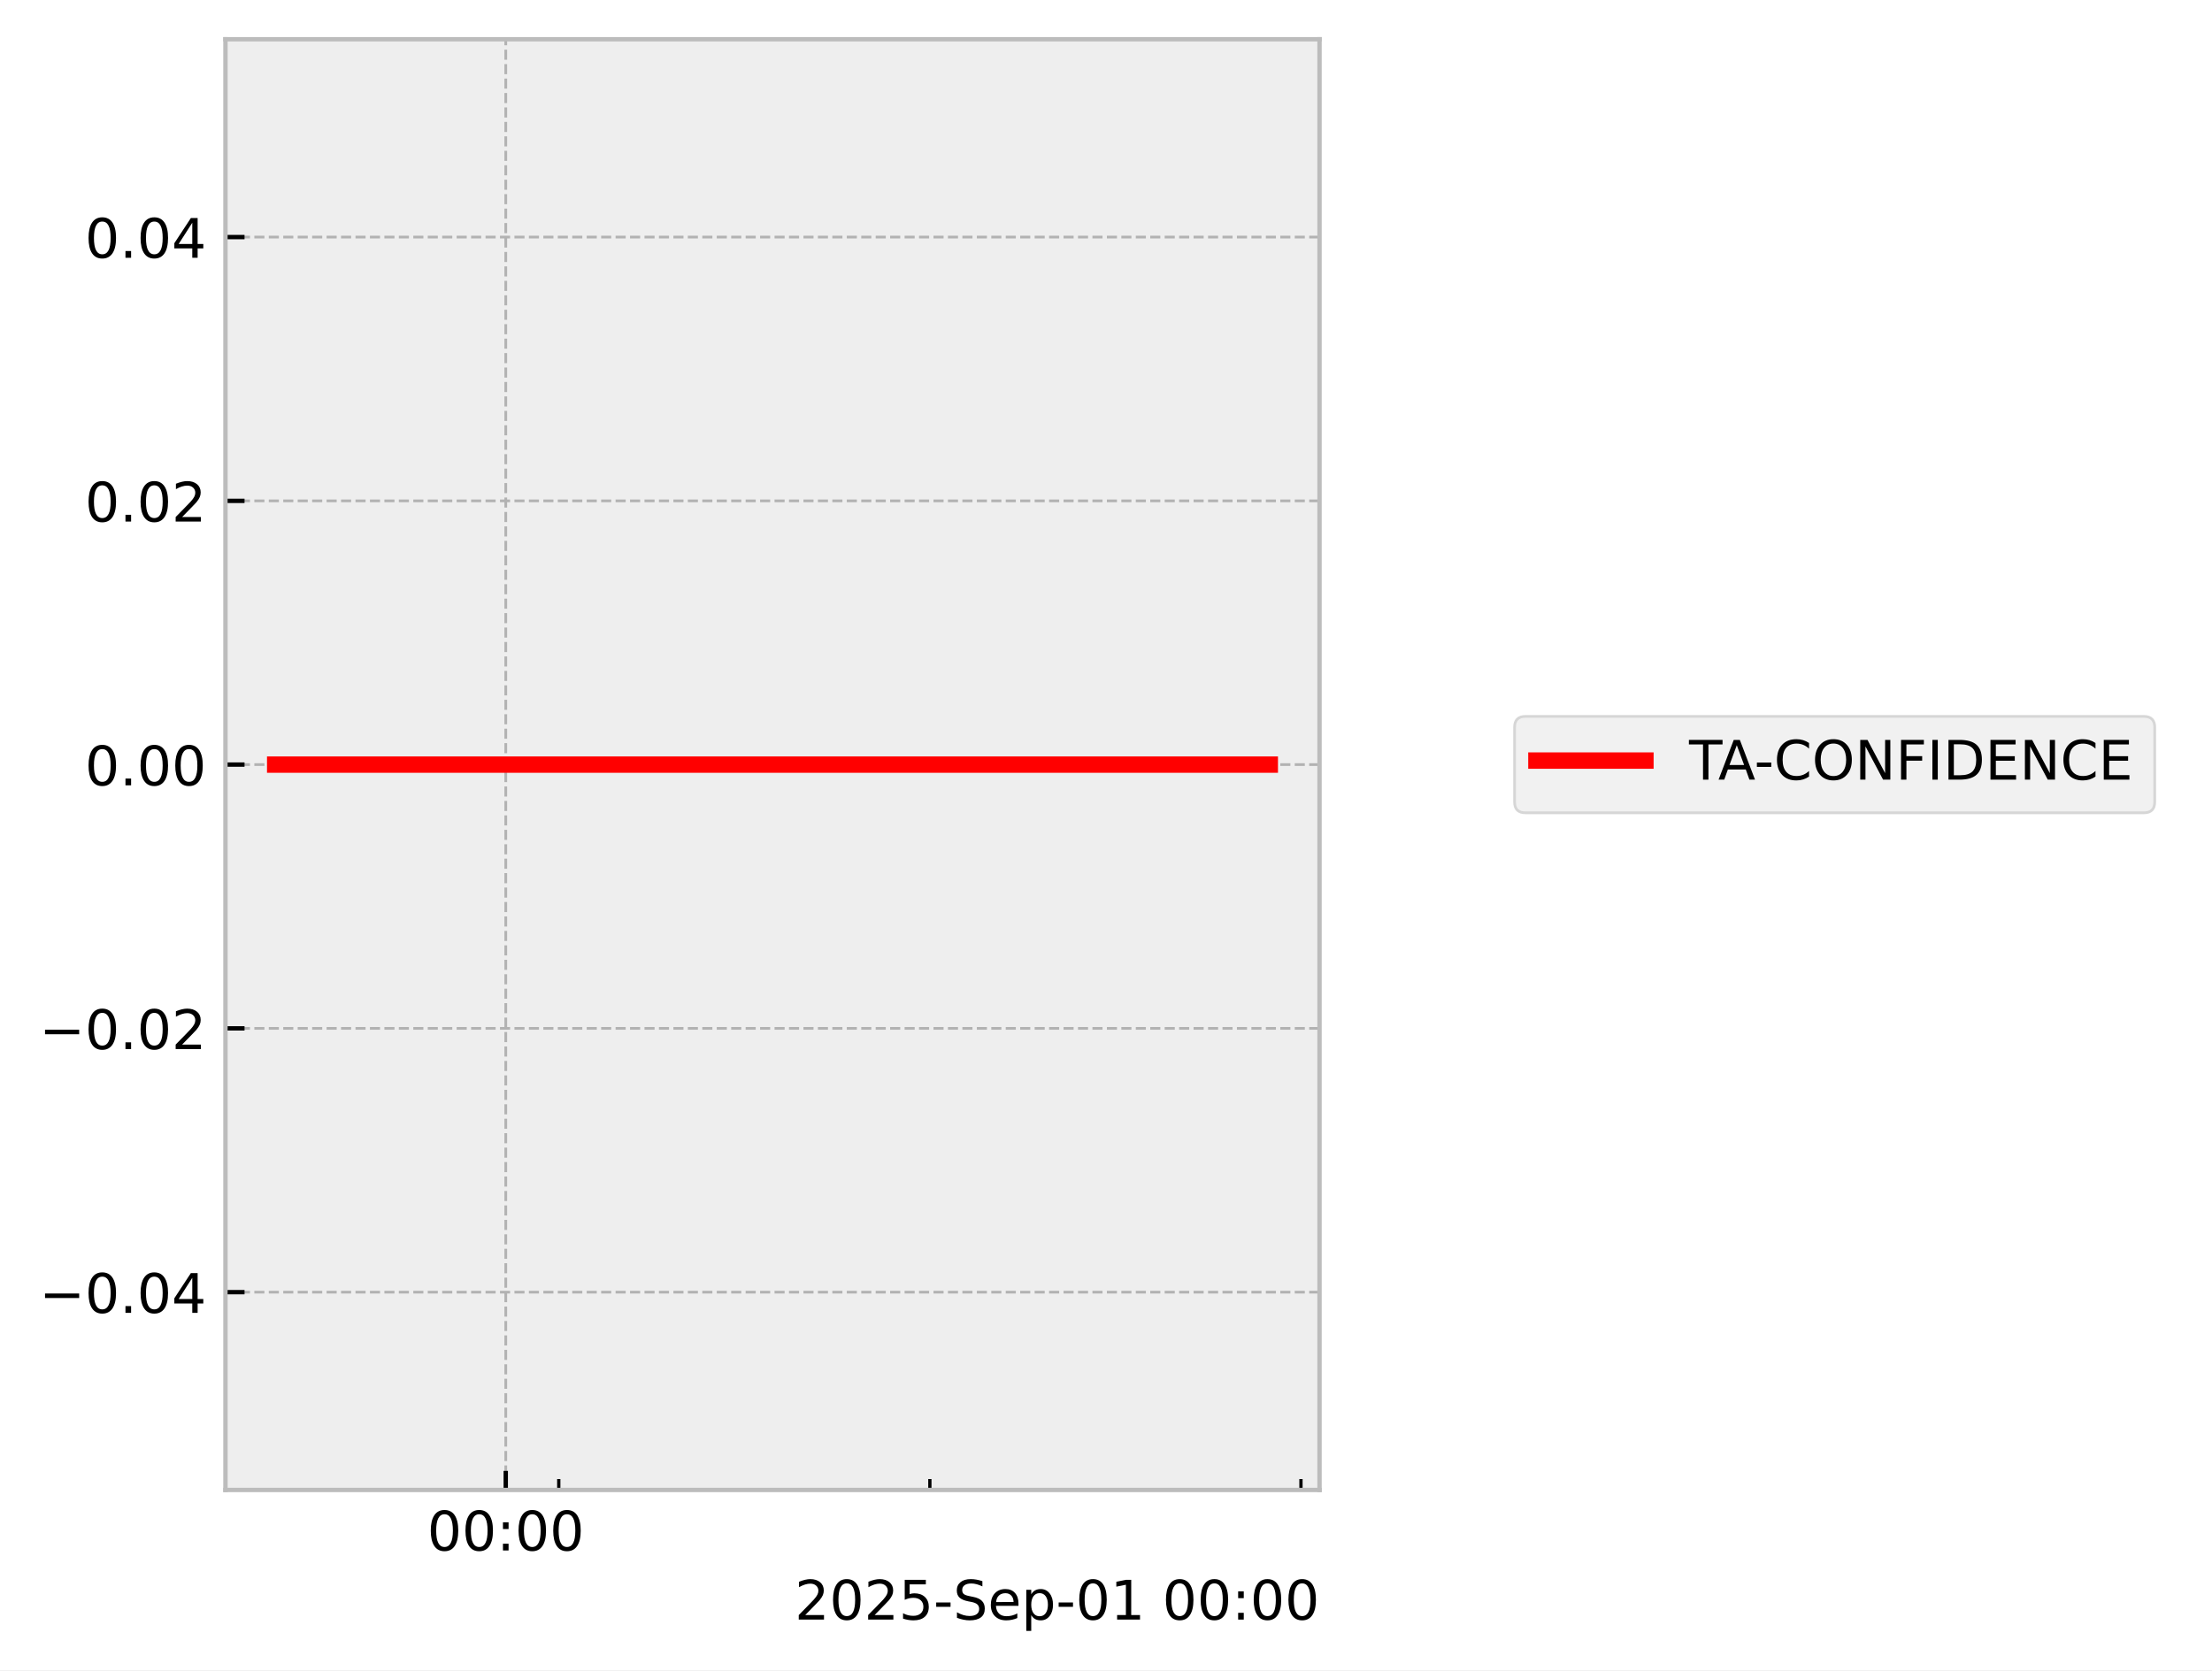
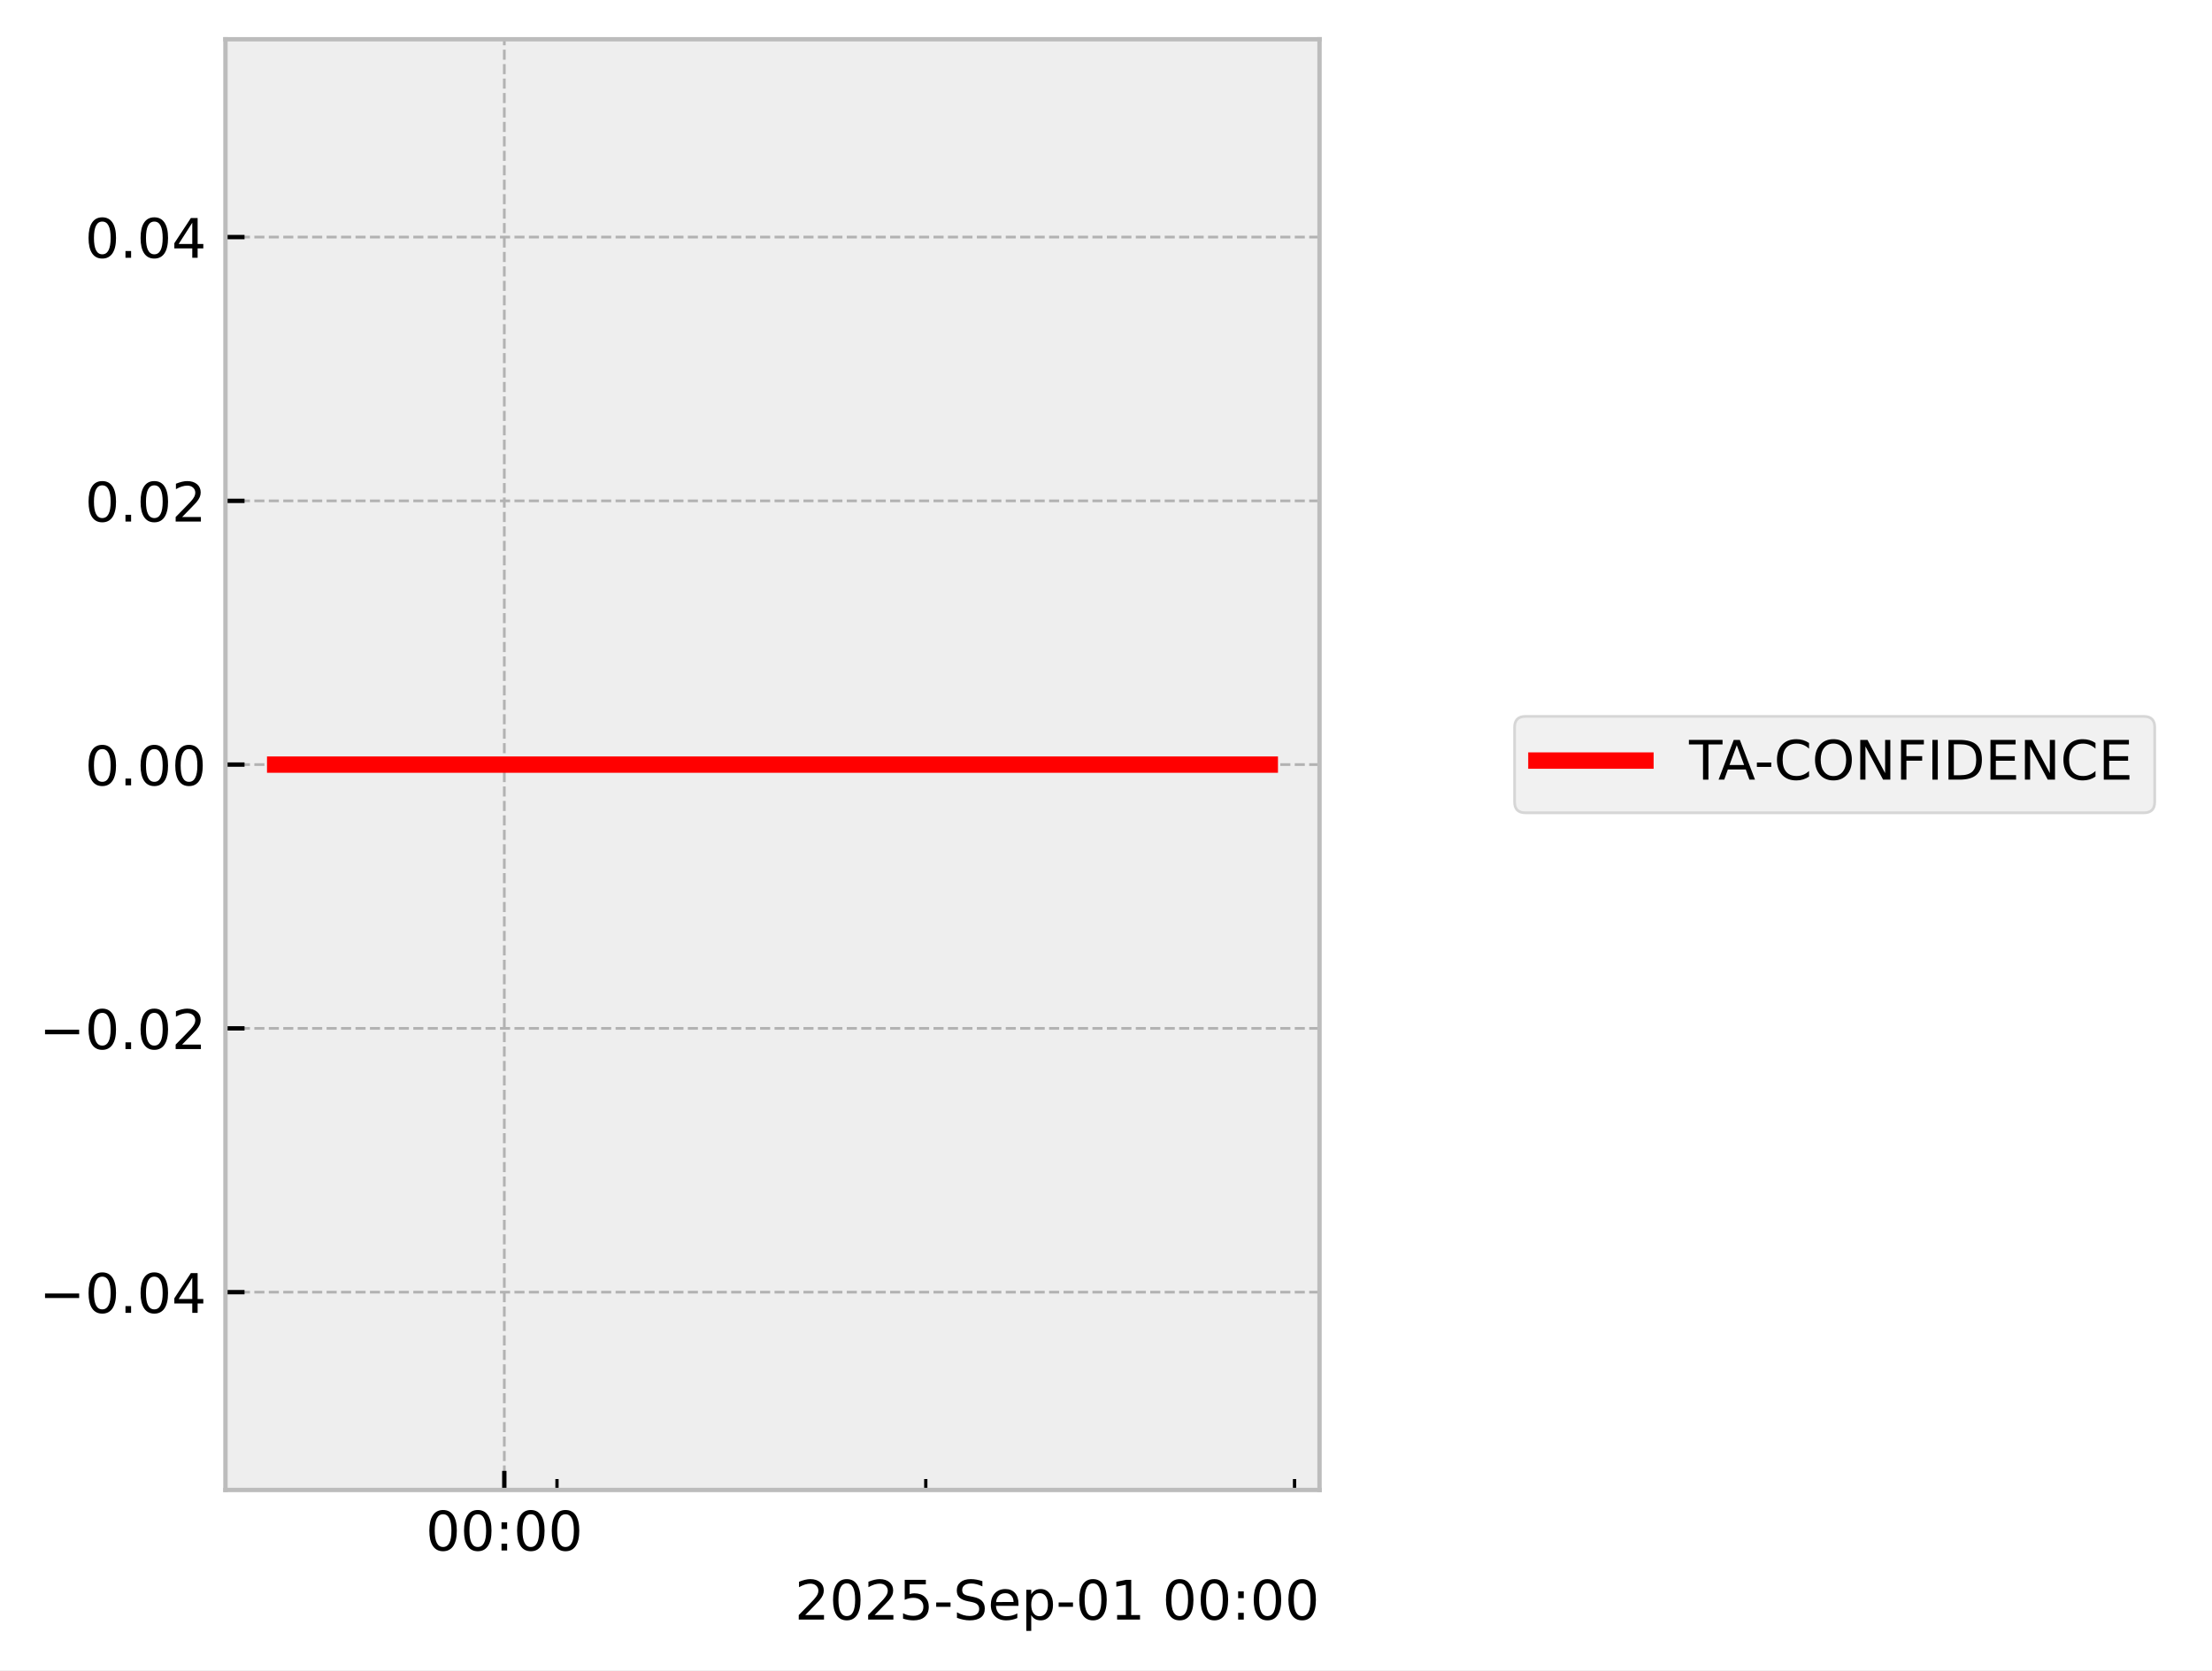
<svg xmlns="http://www.w3.org/2000/svg" xmlns:xlink="http://www.w3.org/1999/xlink" width="405.665pt" height="306.368pt" viewBox="0 0 405.665 306.368" version="1.1">
  <defs>
    <style type="text/css">*{stroke-linejoin: round; stroke-linecap: butt}</style>
  </defs>
  <g id="figure_1">
    <g id="patch_1">
      <path d="M 0 306.368  L 405.665 306.368  L 405.665 0  L 0 0  z " style="fill: #ffffff" />
    </g>
    <g id="axes_1">
      <g id="patch_2">
        <path d="M 41.345 273.312  L 241.991 273.312  L 241.991 7.2  L 41.345 7.2  z " style="fill: #eeeeee" />
      </g>
      <g id="matplotlib.axis_1">
        <g id="xtick_1">
          <g id="line2d_1">
-             <path d="M 92.752 273.312  L 92.752 7.2  " clip-path="url(#p314ece015f)" style="fill: none; stroke-dasharray: 1.85,0.8; stroke-dashoffset: 0; stroke: #b2b2b2; stroke-width: 0.5" />
+             <path d="M 92.488 273.312  L 92.488 7.2  " clip-path="url(#p42a18965d7)" style="fill: none; stroke-dasharray: 1.85,0.8; stroke-dashoffset: 0; stroke: #b2b2b2; stroke-width: 0.5" />
          </g>
          <g id="line2d_2">
            <defs>
-               <path id="m2854744448" d="M 0 0  L 0 -3.5  " style="stroke: #000000; stroke-width: 0.8" />
-             </defs>
-             <g>
-               <use xlink:href="#m2854744448" x="92.752" y="273.312" style="stroke: #000000; stroke-width: 0.8" />
+               <path id="m503bb723bb" d="M 0 0  L 0 -3.5  " style="stroke: #000000; stroke-width: 0.8" />
+             </defs>
+             <g>
+               <use xlink:href="#m503bb723bb" x="92.488" y="273.312" style="stroke: #000000; stroke-width: 0.8" />
            </g>
          </g>
          <g id="text_1">
-             <g transform="translate(78.34269 284.4104) scale(0.1 -0.1)">
+             <g transform="translate(78.07848 284.4104) scale(0.1 -0.1)">
              <defs>
                <path id="DejaVuSans-30" d="M 2034 4250  Q 1547 4250 1301 3770  Q 1056 3291 1056 2328  Q 1056 1369 1301 889  Q 1547 409 2034 409  Q 2525 409 2770 889  Q 3016 1369 3016 2328  Q 3016 3291 2770 3770  Q 2525 4250 2034 4250  z M 2034 4750  Q 2819 4750 3233 4129  Q 3647 3509 3647 2328  Q 3647 1150 3233 529  Q 2819 -91 2034 -91  Q 1250 -91 836 529  Q 422 1150 422 2328  Q 422 3509 836 4129  Q 1250 4750 2034 4750  z " transform="scale(0.015625)" />
                <path id="DejaVuSans-3a" d="M 750 794  L 1409 794  L 1409 0  L 750 0  L 750 794  z M 750 3309  L 1409 3309  L 1409 2516  L 750 2516  L 750 3309  z " transform="scale(0.015625)" />
              </defs>
              <use xlink:href="#DejaVuSans-30" />
              <use xlink:href="#DejaVuSans-30" transform="translate(63.62305 0)" />
              <use xlink:href="#DejaVuSans-3a" transform="translate(127.2461 0)" />
              <use xlink:href="#DejaVuSans-30" transform="translate(160.9375 0)" />
              <use xlink:href="#DejaVuSans-30" transform="translate(224.5605 0)" />
            </g>
          </g>
        </g>
        <g id="xtick_2">
          <g id="line2d_3">
            <defs>
-               <path id="mb43d1612c9" d="M 0 0  L 0 -2  " style="stroke: #000000; stroke-width: 0.6" />
-             </defs>
-             <g>
-               <use xlink:href="#mb43d1612c9" x="102.474" y="273.312" style="stroke: #000000; stroke-width: 0.6" />
+               <path id="md62df19e88" d="M 0 0  L 0 -2  " style="stroke: #000000; stroke-width: 0.6" />
+             </defs>
+             <g>
+               <use xlink:href="#md62df19e88" x="102.149" y="273.312" style="stroke: #000000; stroke-width: 0.6" />
            </g>
          </g>
        </g>
        <g id="xtick_3">
          <g id="line2d_4">
            <g>
-               <use xlink:href="#mb43d1612c9" x="170.53" y="273.312" style="stroke: #000000; stroke-width: 0.6" />
+               <use xlink:href="#md62df19e88" x="169.78" y="273.312" style="stroke: #000000; stroke-width: 0.6" />
            </g>
          </g>
        </g>
        <g id="xtick_4">
          <g id="line2d_5">
            <g>
-               <use xlink:href="#mb43d1612c9" x="238.586" y="273.312" style="stroke: #000000; stroke-width: 0.6" />
+               <use xlink:href="#md62df19e88" x="237.41" y="273.312" style="stroke: #000000; stroke-width: 0.6" />
            </g>
          </g>
        </g>
        <g id="text_2">
          <g transform="translate(145.7537 297.0886) scale(0.1 -0.1)">
            <defs>
              <path id="DejaVuSans-32" d="M 1228 531  L 3431 531  L 3431 0  L 469 0  L 469 531  Q 828 903 1448 1529  Q 2069 2156 2228 2338  Q 2531 2678 2651 2914  Q 2772 3150 2772 3378  Q 2772 3750 2511 3984  Q 2250 4219 1831 4219  Q 1534 4219 1204 4116  Q 875 4013 500 3803  L 500 4441  Q 881 4594 1212 4672  Q 1544 4750 1819 4750  Q 2544 4750 2975 4387  Q 3406 4025 3406 3419  Q 3406 3131 3298 2873  Q 3191 2616 2906 2266  Q 2828 2175 2409 1742  Q 1991 1309 1228 531  z " transform="scale(0.015625)" />
              <path id="DejaVuSans-35" d="M 691 4666  L 3169 4666  L 3169 4134  L 1269 4134  L 1269 2991  Q 1406 3038 1543 3061  Q 1681 3084 1819 3084  Q 2600 3084 3056 2656  Q 3513 2228 3513 1497  Q 3513 744 3044 326  Q 2575 -91 1722 -91  Q 1428 -91 1123 -41  Q 819 9 494 109  L 494 744  Q 775 591 1075 516  Q 1375 441 1709 441  Q 2250 441 2565 725  Q 2881 1009 2881 1497  Q 2881 1984 2565 2268  Q 2250 2553 1709 2553  Q 1456 2553 1204 2497  Q 953 2441 691 2322  L 691 4666  z " transform="scale(0.015625)" />
              <path id="DejaVuSans-2d" d="M 313 2009  L 1997 2009  L 1997 1497  L 313 1497  L 313 2009  z " transform="scale(0.015625)" />
              <path id="DejaVuSans-53" d="M 3425 4513  L 3425 3897  Q 3066 4069 2747 4153  Q 2428 4238 2131 4238  Q 1616 4238 1336 4038  Q 1056 3838 1056 3469  Q 1056 3159 1242 3001  Q 1428 2844 1947 2747  L 2328 2669  Q 3034 2534 3370 2195  Q 3706 1856 3706 1288  Q 3706 609 3251 259  Q 2797 -91 1919 -91  Q 1588 -91 1214 -16  Q 841 59 441 206  L 441 856  Q 825 641 1194 531  Q 1563 422 1919 422  Q 2459 422 2753 634  Q 3047 847 3047 1241  Q 3047 1584 2836 1778  Q 2625 1972 2144 2069  L 1759 2144  Q 1053 2284 737 2584  Q 422 2884 422 3419  Q 422 4038 858 4394  Q 1294 4750 2059 4750  Q 2388 4750 2728 4690  Q 3069 4631 3425 4513  z " transform="scale(0.015625)" />
              <path id="DejaVuSans-65" d="M 3597 1894  L 3597 1613  L 953 1613  Q 991 1019 1311 708  Q 1631 397 2203 397  Q 2534 397 2845 478  Q 3156 559 3463 722  L 3463 178  Q 3153 47 2828 -22  Q 2503 -91 2169 -91  Q 1331 -91 842 396  Q 353 884 353 1716  Q 353 2575 817 3079  Q 1281 3584 2069 3584  Q 2775 3584 3186 3129  Q 3597 2675 3597 1894  z M 3022 2063  Q 3016 2534 2758 2815  Q 2500 3097 2075 3097  Q 1594 3097 1305 2825  Q 1016 2553 972 2059  L 3022 2063  z " transform="scale(0.015625)" />
              <path id="DejaVuSans-70" d="M 1159 525  L 1159 -1331  L 581 -1331  L 581 3500  L 1159 3500  L 1159 2969  Q 1341 3281 1617 3432  Q 1894 3584 2278 3584  Q 2916 3584 3314 3078  Q 3713 2572 3713 1747  Q 3713 922 3314 415  Q 2916 -91 2278 -91  Q 1894 -91 1617 61  Q 1341 213 1159 525  z M 3116 1747  Q 3116 2381 2855 2742  Q 2594 3103 2138 3103  Q 1681 3103 1420 2742  Q 1159 2381 1159 1747  Q 1159 1113 1420 752  Q 1681 391 2138 391  Q 2594 391 2855 752  Q 3116 1113 3116 1747  z " transform="scale(0.015625)" />
              <path id="DejaVuSans-31" d="M 794 531  L 1825 531  L 1825 4091  L 703 3866  L 703 4441  L 1819 4666  L 2450 4666  L 2450 531  L 3481 531  L 3481 0  L 794 0  L 794 531  z " transform="scale(0.015625)" />
              <path id="DejaVuSans-20" transform="scale(0.015625)" />
            </defs>
            <use xlink:href="#DejaVuSans-32" />
            <use xlink:href="#DejaVuSans-30" transform="translate(63.62305 0)" />
            <use xlink:href="#DejaVuSans-32" transform="translate(127.2461 0)" />
            <use xlink:href="#DejaVuSans-35" transform="translate(190.8691 0)" />
            <use xlink:href="#DejaVuSans-2d" transform="translate(254.4922 0)" />
            <use xlink:href="#DejaVuSans-53" transform="translate(290.5762 0)" />
            <use xlink:href="#DejaVuSans-65" transform="translate(354.0527 0)" />
            <use xlink:href="#DejaVuSans-70" transform="translate(415.5762 0)" />
            <use xlink:href="#DejaVuSans-2d" transform="translate(479.0527 0)" />
            <use xlink:href="#DejaVuSans-30" transform="translate(515.1367 0)" />
            <use xlink:href="#DejaVuSans-31" transform="translate(578.7598 0)" />
            <use xlink:href="#DejaVuSans-20" transform="translate(642.3828 0)" />
            <use xlink:href="#DejaVuSans-30" transform="translate(674.1699 0)" />
            <use xlink:href="#DejaVuSans-30" transform="translate(737.793 0)" />
            <use xlink:href="#DejaVuSans-3a" transform="translate(801.416 0)" />
            <use xlink:href="#DejaVuSans-30" transform="translate(835.1074 0)" />
            <use xlink:href="#DejaVuSans-30" transform="translate(898.7305 0)" />
          </g>
        </g>
      </g>
      <g id="matplotlib.axis_2">
        <g id="ytick_1">
          <g id="line2d_6">
-             <path d="M 41.345 237.024  L 241.991 237.024  " clip-path="url(#p314ece015f)" style="fill: none; stroke-dasharray: 1.85,0.8; stroke-dashoffset: 0; stroke: #b2b2b2; stroke-width: 0.5" />
+             <path d="M 41.345 237.024  L 241.991 237.024  " clip-path="url(#p42a18965d7)" style="fill: none; stroke-dasharray: 1.85,0.8; stroke-dashoffset: 0; stroke: #b2b2b2; stroke-width: 0.5" />
          </g>
          <g id="line2d_7">
            <defs>
-               <path id="mef81d316fa" d="M 0 0  L 3.5 0  " style="stroke: #000000; stroke-width: 0.8" />
-             </defs>
-             <g>
-               <use xlink:href="#mef81d316fa" x="41.345" y="237.024" style="stroke: #000000; stroke-width: 0.8" />
+               <path id="m1105c81ac3" d="M 0 0  L 3.5 0  " style="stroke: #000000; stroke-width: 0.8" />
+             </defs>
+             <g>
+               <use xlink:href="#m1105c81ac3" x="41.345" y="237.024" style="stroke: #000000; stroke-width: 0.8" />
            </g>
          </g>
          <g id="text_3">
            <g transform="translate(7.2 240.8232) scale(0.1 -0.1)">
              <defs>
                <path id="DejaVuSans-2212" d="M 678 2272  L 4684 2272  L 4684 1741  L 678 1741  L 678 2272  z " transform="scale(0.015625)" />
                <path id="DejaVuSans-2e" d="M 684 794  L 1344 794  L 1344 0  L 684 0  L 684 794  z " transform="scale(0.015625)" />
                <path id="DejaVuSans-34" d="M 2419 4116  L 825 1625  L 2419 1625  L 2419 4116  z M 2253 4666  L 3047 4666  L 3047 1625  L 3713 1625  L 3713 1100  L 3047 1100  L 3047 0  L 2419 0  L 2419 1100  L 313 1100  L 313 1709  L 2253 4666  z " transform="scale(0.015625)" />
              </defs>
              <use xlink:href="#DejaVuSans-2212" />
              <use xlink:href="#DejaVuSans-30" transform="translate(83.78906 0)" />
              <use xlink:href="#DejaVuSans-2e" transform="translate(147.4121 0)" />
              <use xlink:href="#DejaVuSans-30" transform="translate(179.1992 0)" />
              <use xlink:href="#DejaVuSans-34" transform="translate(242.8223 0)" />
            </g>
          </g>
        </g>
        <g id="ytick_2">
          <g id="line2d_8">
-             <path d="M 41.345 188.64  L 241.991 188.64  " clip-path="url(#p314ece015f)" style="fill: none; stroke-dasharray: 1.85,0.8; stroke-dashoffset: 0; stroke: #b2b2b2; stroke-width: 0.5" />
+             <path d="M 41.345 188.64  L 241.991 188.64  " clip-path="url(#p42a18965d7)" style="fill: none; stroke-dasharray: 1.85,0.8; stroke-dashoffset: 0; stroke: #b2b2b2; stroke-width: 0.5" />
          </g>
          <g id="line2d_9">
            <g>
-               <use xlink:href="#mef81d316fa" x="41.345" y="188.64" style="stroke: #000000; stroke-width: 0.8" />
+               <use xlink:href="#m1105c81ac3" x="41.345" y="188.64" style="stroke: #000000; stroke-width: 0.8" />
            </g>
          </g>
          <g id="text_4">
            <g transform="translate(7.2 192.4392) scale(0.1 -0.1)">
              <use xlink:href="#DejaVuSans-2212" />
              <use xlink:href="#DejaVuSans-30" transform="translate(83.78906 0)" />
              <use xlink:href="#DejaVuSans-2e" transform="translate(147.4121 0)" />
              <use xlink:href="#DejaVuSans-30" transform="translate(179.1992 0)" />
              <use xlink:href="#DejaVuSans-32" transform="translate(242.8223 0)" />
            </g>
          </g>
        </g>
        <g id="ytick_3">
          <g id="line2d_10">
-             <path d="M 41.345 140.256  L 241.991 140.256  " clip-path="url(#p314ece015f)" style="fill: none; stroke-dasharray: 1.85,0.8; stroke-dashoffset: 0; stroke: #b2b2b2; stroke-width: 0.5" />
+             <path d="M 41.345 140.256  L 241.991 140.256  " clip-path="url(#p42a18965d7)" style="fill: none; stroke-dasharray: 1.85,0.8; stroke-dashoffset: 0; stroke: #b2b2b2; stroke-width: 0.5" />
          </g>
          <g id="line2d_11">
            <g>
-               <use xlink:href="#mef81d316fa" x="41.345" y="140.256" style="stroke: #000000; stroke-width: 0.8" />
+               <use xlink:href="#m1105c81ac3" x="41.345" y="140.256" style="stroke: #000000; stroke-width: 0.8" />
            </g>
          </g>
          <g id="text_5">
            <g transform="translate(15.57969 144.0552) scale(0.1 -0.1)">
              <use xlink:href="#DejaVuSans-30" />
              <use xlink:href="#DejaVuSans-2e" transform="translate(63.62305 0)" />
              <use xlink:href="#DejaVuSans-30" transform="translate(95.41016 0)" />
              <use xlink:href="#DejaVuSans-30" transform="translate(159.0332 0)" />
            </g>
          </g>
        </g>
        <g id="ytick_4">
          <g id="line2d_12">
-             <path d="M 41.345 91.872  L 241.991 91.872  " clip-path="url(#p314ece015f)" style="fill: none; stroke-dasharray: 1.85,0.8; stroke-dashoffset: 0; stroke: #b2b2b2; stroke-width: 0.5" />
+             <path d="M 41.345 91.872  L 241.991 91.872  " clip-path="url(#p42a18965d7)" style="fill: none; stroke-dasharray: 1.85,0.8; stroke-dashoffset: 0; stroke: #b2b2b2; stroke-width: 0.5" />
          </g>
          <g id="line2d_13">
            <g>
-               <use xlink:href="#mef81d316fa" x="41.345" y="91.872" style="stroke: #000000; stroke-width: 0.8" />
+               <use xlink:href="#m1105c81ac3" x="41.345" y="91.872" style="stroke: #000000; stroke-width: 0.8" />
            </g>
          </g>
          <g id="text_6">
            <g transform="translate(15.57969 95.67122) scale(0.1 -0.1)">
              <use xlink:href="#DejaVuSans-30" />
              <use xlink:href="#DejaVuSans-2e" transform="translate(63.62305 0)" />
              <use xlink:href="#DejaVuSans-30" transform="translate(95.41016 0)" />
              <use xlink:href="#DejaVuSans-32" transform="translate(159.0332 0)" />
            </g>
          </g>
        </g>
        <g id="ytick_5">
          <g id="line2d_14">
-             <path d="M 41.345 43.488  L 241.991 43.488  " clip-path="url(#p314ece015f)" style="fill: none; stroke-dasharray: 1.85,0.8; stroke-dashoffset: 0; stroke: #b2b2b2; stroke-width: 0.5" />
+             <path d="M 41.345 43.488  L 241.991 43.488  " clip-path="url(#p42a18965d7)" style="fill: none; stroke-dasharray: 1.85,0.8; stroke-dashoffset: 0; stroke: #b2b2b2; stroke-width: 0.5" />
          </g>
          <g id="line2d_15">
            <g>
-               <use xlink:href="#mef81d316fa" x="41.345" y="43.488" style="stroke: #000000; stroke-width: 0.8" />
+               <use xlink:href="#m1105c81ac3" x="41.345" y="43.488" style="stroke: #000000; stroke-width: 0.8" />
            </g>
          </g>
          <g id="text_7">
            <g transform="translate(15.57969 47.28722) scale(0.1 -0.1)">
              <use xlink:href="#DejaVuSans-30" />
              <use xlink:href="#DejaVuSans-2e" transform="translate(63.62305 0)" />
              <use xlink:href="#DejaVuSans-30" transform="translate(95.41016 0)" />
              <use xlink:href="#DejaVuSans-34" transform="translate(159.0332 0)" />
            </g>
          </g>
        </g>
      </g>
      <g id="line2d_16">
-         <path d="M 50.466 140.256  L 57.955 140.256  L 58.917 140.256  L 59.144 140.256  L 59.348 140.256  L 66.958 140.256  L 68.366 140.256  L 232.871 140.256  " clip-path="url(#p314ece015f)" style="fill: none; stroke: #ff0000; stroke-width: 3; stroke-linecap: square" />
+         <path d="M 50.466 140.256  L 57.908 140.256  L 58.864 140.256  L 59.089 140.256  L 59.293 140.256  L 66.854 140.256  L 68.254 140.256  L 232.871 140.256  " clip-path="url(#p42a18965d7)" style="fill: none; stroke: #ff0000; stroke-width: 3; stroke-linecap: square" />
      </g>
      <g id="patch_3">
        <path d="M 41.345 273.312  L 41.345 7.2  " style="fill: none; stroke: #bcbcbc; stroke-width: 0.8; stroke-linejoin: miter; stroke-linecap: square" />
      </g>
      <g id="patch_4">
        <path d="M 241.991 273.312  L 241.991 7.2  " style="fill: none; stroke: #bcbcbc; stroke-width: 0.8; stroke-linejoin: miter; stroke-linecap: square" />
      </g>
      <g id="patch_5">
        <path d="M 41.345 273.312  L 241.991 273.312  " style="fill: none; stroke: #bcbcbc; stroke-width: 0.8; stroke-linejoin: miter; stroke-linecap: square" />
      </g>
      <g id="patch_6">
        <path d="M 41.345 7.2  L 241.991 7.2  " style="fill: none; stroke: #bcbcbc; stroke-width: 0.8; stroke-linejoin: miter; stroke-linecap: square" />
      </g>
    </g>
    <g id="axes_2">
      <g id="legend_1">
        <g id="patch_7">
          <path d="M 279.763 149.095  L 393.159 149.095  Q 395.159 149.095 395.159 147.095  L 395.159 133.417  Q 395.159 131.417 393.159 131.417  L 279.763 131.417  Q 277.763 131.417 277.763 133.417  L 277.763 147.095  Q 277.763 149.095 279.763 149.095  z " style="fill: #eeeeee; opacity: 0.8; stroke: #cccccc; stroke-width: 0.5; stroke-linejoin: miter" />
        </g>
        <g id="line2d_17">
          <path d="M 281.763 139.515  L 291.763 139.515  L 301.763 139.515  " style="fill: none; stroke: #ff0000; stroke-width: 3; stroke-linecap: square" />
        </g>
        <g id="text_8">
          <g transform="translate(309.7634 143.0154) scale(0.1 -0.1)">
            <defs>
              <path id="DejaVuSans-54" d="M -19 4666  L 3928 4666  L 3928 4134  L 2272 4134  L 2272 0  L 1638 0  L 1638 4134  L -19 4134  L -19 4666  z " transform="scale(0.015625)" />
              <path id="DejaVuSans-41" d="M 2188 4044  L 1331 1722  L 3047 1722  L 2188 4044  z M 1831 4666  L 2547 4666  L 4325 0  L 3669 0  L 3244 1197  L 1141 1197  L 716 0  L 50 0  L 1831 4666  z " transform="scale(0.015625)" />
              <path id="DejaVuSans-43" d="M 4122 4306  L 4122 3641  Q 3803 3938 3442 4084  Q 3081 4231 2675 4231  Q 1875 4231 1450 3742  Q 1025 3253 1025 2328  Q 1025 1406 1450 917  Q 1875 428 2675 428  Q 3081 428 3442 575  Q 3803 722 4122 1019  L 4122 359  Q 3791 134 3420 21  Q 3050 -91 2638 -91  Q 1578 -91 968 557  Q 359 1206 359 2328  Q 359 3453 968 4101  Q 1578 4750 2638 4750  Q 3056 4750 3426 4639  Q 3797 4528 4122 4306  z " transform="scale(0.015625)" />
              <path id="DejaVuSans-4f" d="M 2522 4238  Q 1834 4238 1429 3725  Q 1025 3213 1025 2328  Q 1025 1447 1429 934  Q 1834 422 2522 422  Q 3209 422 3611 934  Q 4013 1447 4013 2328  Q 4013 3213 3611 3725  Q 3209 4238 2522 4238  z M 2522 4750  Q 3503 4750 4090 4092  Q 4678 3434 4678 2328  Q 4678 1225 4090 567  Q 3503 -91 2522 -91  Q 1538 -91 948 565  Q 359 1222 359 2328  Q 359 3434 948 4092  Q 1538 4750 2522 4750  z " transform="scale(0.015625)" />
              <path id="DejaVuSans-4e" d="M 628 4666  L 1478 4666  L 3547 763  L 3547 4666  L 4159 4666  L 4159 0  L 3309 0  L 1241 3903  L 1241 0  L 628 0  L 628 4666  z " transform="scale(0.015625)" />
              <path id="DejaVuSans-46" d="M 628 4666  L 3309 4666  L 3309 4134  L 1259 4134  L 1259 2759  L 3109 2759  L 3109 2228  L 1259 2228  L 1259 0  L 628 0  L 628 4666  z " transform="scale(0.015625)" />
              <path id="DejaVuSans-49" d="M 628 4666  L 1259 4666  L 1259 0  L 628 0  L 628 4666  z " transform="scale(0.015625)" />
              <path id="DejaVuSans-44" d="M 1259 4147  L 1259 519  L 2022 519  Q 2988 519 3436 956  Q 3884 1394 3884 2338  Q 3884 3275 3436 3711  Q 2988 4147 2022 4147  L 1259 4147  z M 628 4666  L 1925 4666  Q 3281 4666 3915 4102  Q 4550 3538 4550 2338  Q 4550 1131 3912 565  Q 3275 0 1925 0  L 628 0  L 628 4666  z " transform="scale(0.015625)" />
              <path id="DejaVuSans-45" d="M 628 4666  L 3578 4666  L 3578 4134  L 1259 4134  L 1259 2753  L 3481 2753  L 3481 2222  L 1259 2222  L 1259 531  L 3634 531  L 3634 0  L 628 0  L 628 4666  z " transform="scale(0.015625)" />
            </defs>
            <use xlink:href="#DejaVuSans-54" />
            <use xlink:href="#DejaVuSans-41" transform="translate(53.33398 0)" />
            <use xlink:href="#DejaVuSans-2d" transform="translate(119.4922 0)" />
            <use xlink:href="#DejaVuSans-43" transform="translate(155.5762 0)" />
            <use xlink:href="#DejaVuSans-4f" transform="translate(225.4004 0)" />
            <use xlink:href="#DejaVuSans-4e" transform="translate(304.1113 0)" />
            <use xlink:href="#DejaVuSans-46" transform="translate(378.916 0)" />
            <use xlink:href="#DejaVuSans-49" transform="translate(436.4355 0)" />
            <use xlink:href="#DejaVuSans-44" transform="translate(465.9277 0)" />
            <use xlink:href="#DejaVuSans-45" transform="translate(542.9297 0)" />
            <use xlink:href="#DejaVuSans-4e" transform="translate(606.1133 0)" />
            <use xlink:href="#DejaVuSans-43" transform="translate(680.918 0)" />
            <use xlink:href="#DejaVuSans-45" transform="translate(750.7422 0)" />
          </g>
        </g>
      </g>
    </g>
  </g>
  <defs>
-     <clipPath id="p314ece015f">
+     <clipPath id="p42a18965d7">
      <rect x="41.345" y="7.2" width="200.646" height="266.112" />
    </clipPath>
  </defs>
</svg>
